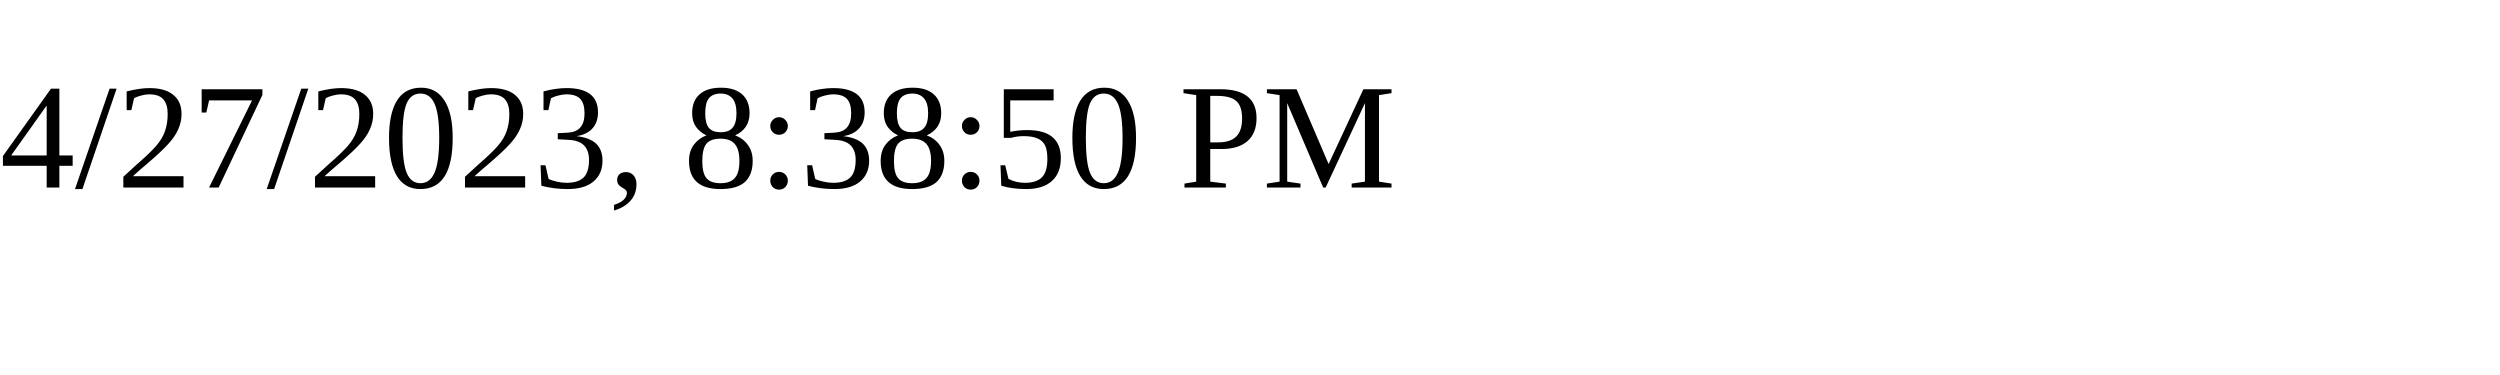
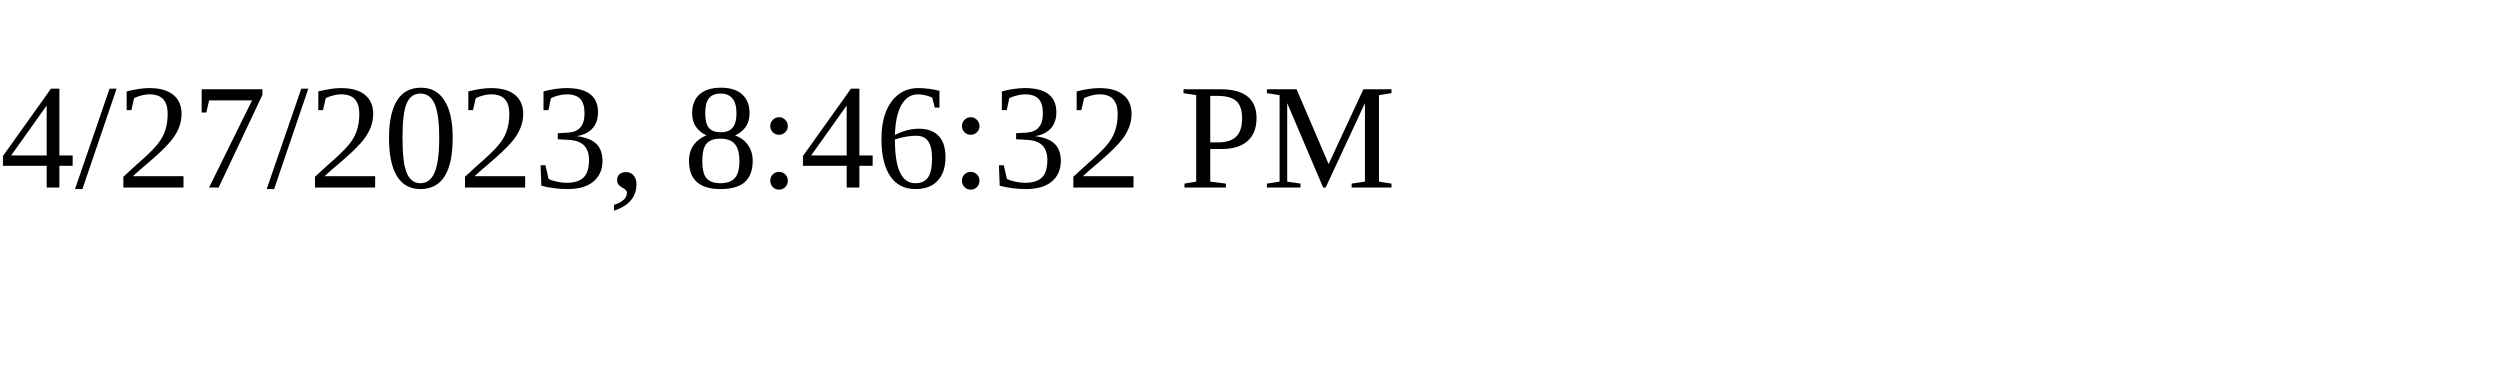
<svg xmlns="http://www.w3.org/2000/svg" height="30" width="200">
-   <text x="0" y="15">4/27/2023, 8:38:50 PM</text>
+   <text x="0" y="15">4/27/2023, 8:46:32 PM</text>
</svg>
